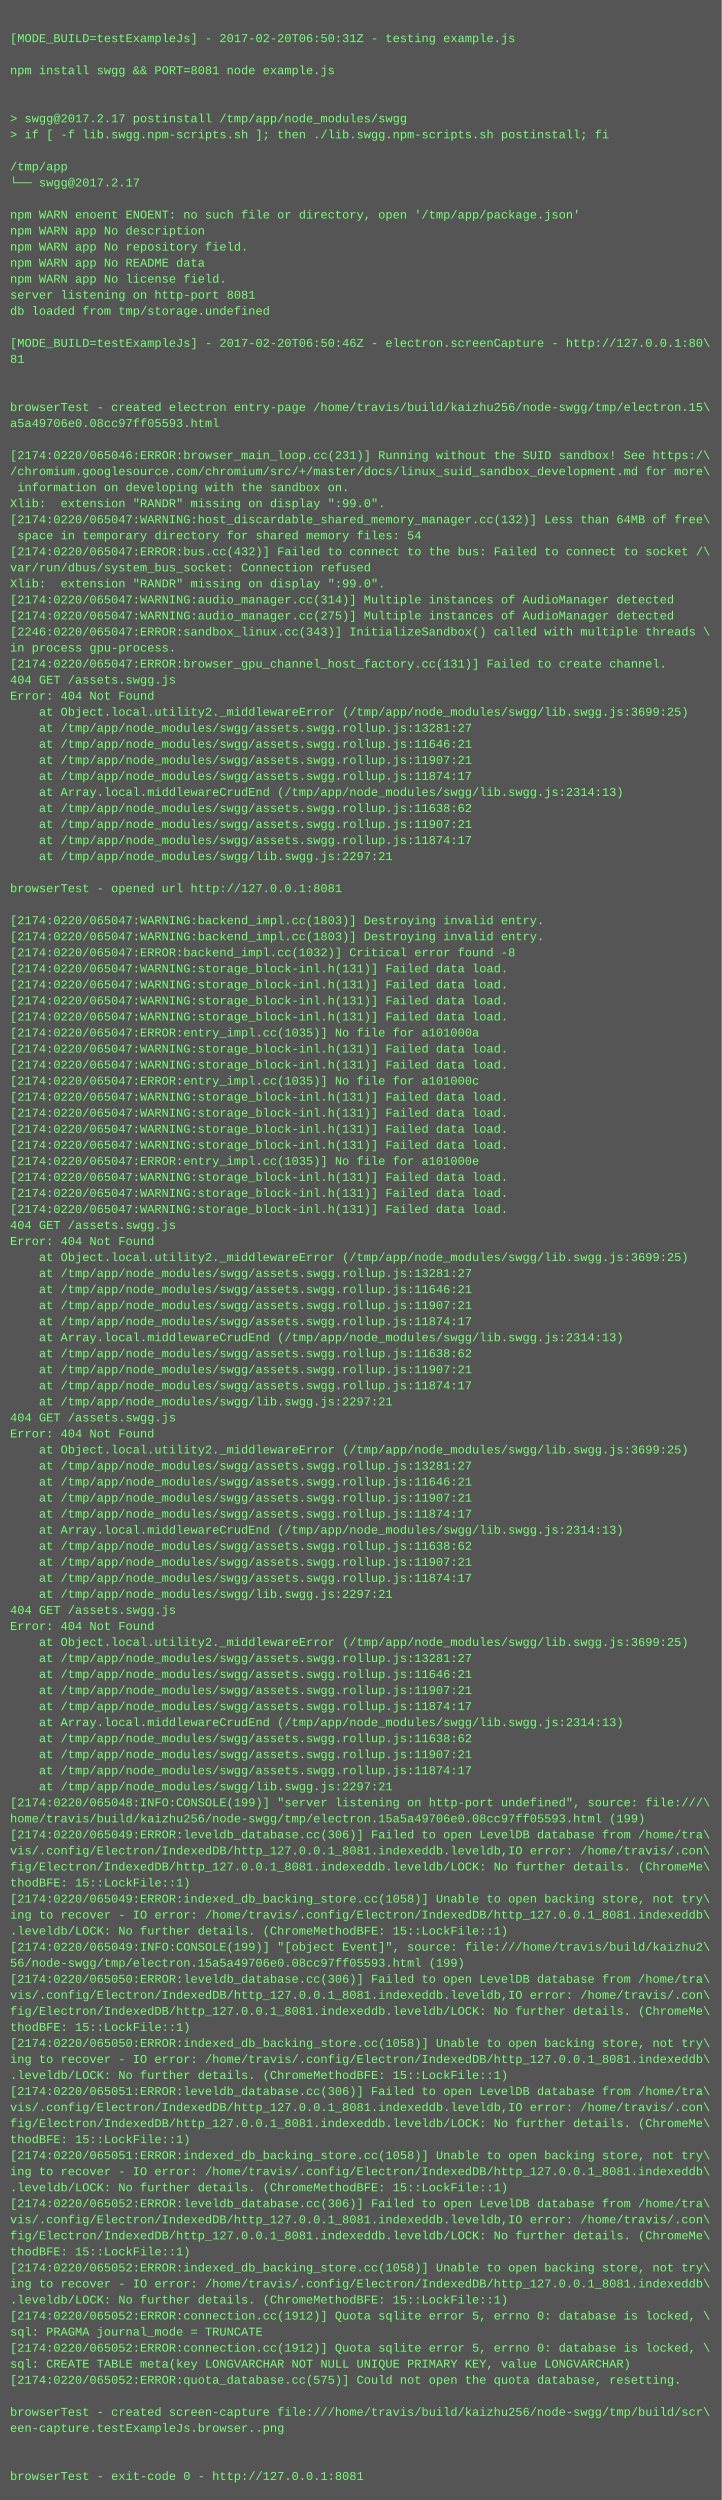
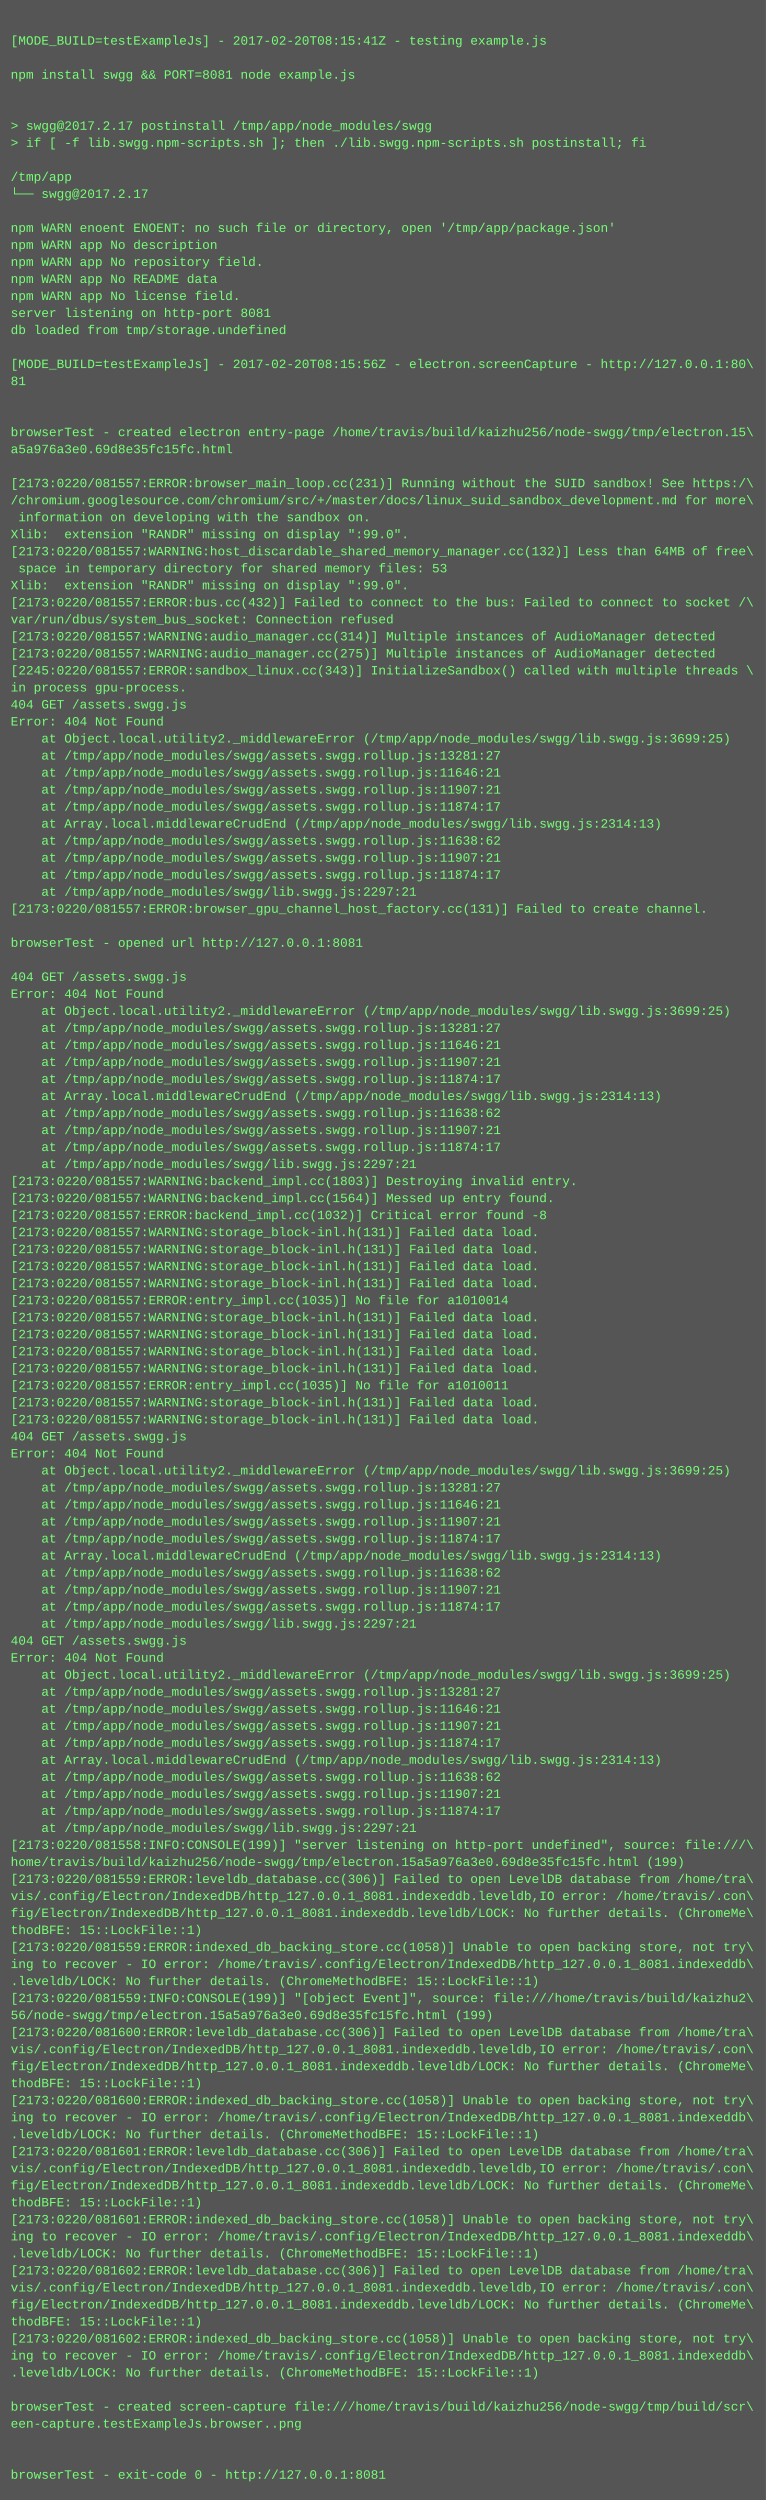
- <svg xmlns="http://www.w3.org/2000/svg" height="2494" width="720">
-   <rect height="2494" fill="#555" width="720" />
+ <svg xmlns="http://www.w3.org/2000/svg" height="2350" width="720">
+   <rect height="2350" fill="#555" width="720" />
  <text fill="#7f7" font-family="Courier New" font-size="12" xml:space="preserve">
    <tspan x="10" y="26" />
-     <tspan x="10" y="42">[MODE_BUILD=testExampleJs] - 2017-02-20T06:50:31Z - testing example.js</tspan>
+     <tspan x="10" y="42">[MODE_BUILD=testExampleJs] - 2017-02-20T08:15:41Z - testing example.js</tspan>
    <tspan x="10" y="58" />
    <tspan x="10" y="74">npm install swgg &amp;&amp; PORT=8081 node example.js</tspan>
    <tspan x="10" y="90" />
    <tspan x="10" y="106" />
    <tspan x="10" y="122">&gt; swgg@2017.2.17 postinstall /tmp/app/node_modules/swgg</tspan>
    <tspan x="10" y="138">&gt; if [ -f lib.swgg.npm-scripts.sh ]; then ./lib.swgg.npm-scripts.sh postinstall; fi</tspan>
    <tspan x="10" y="154" />
    <tspan x="10" y="170">/tmp/app</tspan>
    <tspan x="10" y="186">└── swgg@2017.2.17 </tspan>
    <tspan x="10" y="202" />
    <tspan x="10" y="218">npm WARN enoent ENOENT: no such file or directory, open '/tmp/app/package.json'</tspan>
    <tspan x="10" y="234">npm WARN app No description</tspan>
    <tspan x="10" y="250">npm WARN app No repository field.</tspan>
    <tspan x="10" y="266">npm WARN app No README data</tspan>
    <tspan x="10" y="282">npm WARN app No license field.</tspan>
    <tspan x="10" y="298">server listening on http-port 8081</tspan>
    <tspan x="10" y="314">db loaded from tmp/storage.undefined</tspan>
    <tspan x="10" y="330" />
-     <tspan x="10" y="346">[MODE_BUILD=testExampleJs] - 2017-02-20T06:50:46Z - electron.screenCapture - http://127.0.0.1:80\</tspan>
+     <tspan x="10" y="346">[MODE_BUILD=testExampleJs] - 2017-02-20T08:15:56Z - electron.screenCapture - http://127.0.0.1:80\</tspan>
    <tspan x="10" y="362">81</tspan>
    <tspan x="10" y="378" />
    <tspan x="10" y="394" />
    <tspan x="10" y="410">browserTest - created electron entry-page /home/travis/build/kaizhu256/node-swgg/tmp/electron.15\</tspan>
-     <tspan x="10" y="426">a5a49706e0.08cc97ff05593.html</tspan>
+     <tspan x="10" y="426">a5a976a3e0.69d8e35fc15fc.html</tspan>
    <tspan x="10" y="442" />
-     <tspan x="10" y="458">[2174:0220/065046:ERROR:browser_main_loop.cc(231)] Running without the SUID sandbox! See https:/\</tspan>
+     <tspan x="10" y="458">[2173:0220/081557:ERROR:browser_main_loop.cc(231)] Running without the SUID sandbox! See https:/\</tspan>
    <tspan x="10" y="474">/chromium.googlesource.com/chromium/src/+/master/docs/linux_suid_sandbox_development.md for more\</tspan>
    <tspan x="10" y="490"> information on developing with the sandbox on.</tspan>
    <tspan x="10" y="506">Xlib:  extension "RANDR" missing on display ":99.0".</tspan>
-     <tspan x="10" y="522">[2174:0220/065047:WARNING:host_discardable_shared_memory_manager.cc(132)] Less than 64MB of free\</tspan>
-     <tspan x="10" y="538"> space in temporary directory for shared memory files: 54</tspan>
-     <tspan x="10" y="554">[2174:0220/065047:ERROR:bus.cc(432)] Failed to connect to the bus: Failed to connect to socket /\</tspan>
-     <tspan x="10" y="570">var/run/dbus/system_bus_socket: Connection refused</tspan>
-     <tspan x="10" y="586">Xlib:  extension "RANDR" missing on display ":99.0".</tspan>
-     <tspan x="10" y="602">[2174:0220/065047:WARNING:audio_manager.cc(314)] Multiple instances of AudioManager detected</tspan>
-     <tspan x="10" y="618">[2174:0220/065047:WARNING:audio_manager.cc(275)] Multiple instances of AudioManager detected</tspan>
-     <tspan x="10" y="634">[2246:0220/065047:ERROR:sandbox_linux.cc(343)] InitializeSandbox() called with multiple threads \</tspan>
+     <tspan x="10" y="522">[2173:0220/081557:WARNING:host_discardable_shared_memory_manager.cc(132)] Less than 64MB of free\</tspan>
+     <tspan x="10" y="538"> space in temporary directory for shared memory files: 53</tspan>
+     <tspan x="10" y="554">Xlib:  extension "RANDR" missing on display ":99.0".</tspan>
+     <tspan x="10" y="570">[2173:0220/081557:ERROR:bus.cc(432)] Failed to connect to the bus: Failed to connect to socket /\</tspan>
+     <tspan x="10" y="586">var/run/dbus/system_bus_socket: Connection refused</tspan>
+     <tspan x="10" y="602">[2173:0220/081557:WARNING:audio_manager.cc(314)] Multiple instances of AudioManager detected</tspan>
+     <tspan x="10" y="618">[2173:0220/081557:WARNING:audio_manager.cc(275)] Multiple instances of AudioManager detected</tspan>
+     <tspan x="10" y="634">[2245:0220/081557:ERROR:sandbox_linux.cc(343)] InitializeSandbox() called with multiple threads \</tspan>
    <tspan x="10" y="650">in process gpu-process. </tspan>
-     <tspan x="10" y="666">[2174:0220/065047:ERROR:browser_gpu_channel_host_factory.cc(131)] Failed to create channel.</tspan>
-     <tspan x="10" y="682">404 GET /assets.swgg.js</tspan>
-     <tspan x="10" y="698">Error: 404 Not Found</tspan>
-     <tspan x="10" y="714">    at Object.local.utility2._middlewareError (/tmp/app/node_modules/swgg/lib.swgg.js:3699:25)</tspan>
-     <tspan x="10" y="730">    at /tmp/app/node_modules/swgg/assets.swgg.rollup.js:13281:27</tspan>
-     <tspan x="10" y="746">    at /tmp/app/node_modules/swgg/assets.swgg.rollup.js:11646:21</tspan>
-     <tspan x="10" y="762">    at /tmp/app/node_modules/swgg/assets.swgg.rollup.js:11907:21</tspan>
-     <tspan x="10" y="778">    at /tmp/app/node_modules/swgg/assets.swgg.rollup.js:11874:17</tspan>
-     <tspan x="10" y="794">    at Array.local.middlewareCrudEnd (/tmp/app/node_modules/swgg/lib.swgg.js:2314:13)</tspan>
-     <tspan x="10" y="810">    at /tmp/app/node_modules/swgg/assets.swgg.rollup.js:11638:62</tspan>
-     <tspan x="10" y="826">    at /tmp/app/node_modules/swgg/assets.swgg.rollup.js:11907:21</tspan>
-     <tspan x="10" y="842">    at /tmp/app/node_modules/swgg/assets.swgg.rollup.js:11874:17</tspan>
-     <tspan x="10" y="858">    at /tmp/app/node_modules/swgg/lib.swgg.js:2297:21</tspan>
+     <tspan x="10" y="666">404 GET /assets.swgg.js</tspan>
+     <tspan x="10" y="682">Error: 404 Not Found</tspan>
+     <tspan x="10" y="698">    at Object.local.utility2._middlewareError (/tmp/app/node_modules/swgg/lib.swgg.js:3699:25)</tspan>
+     <tspan x="10" y="714">    at /tmp/app/node_modules/swgg/assets.swgg.rollup.js:13281:27</tspan>
+     <tspan x="10" y="730">    at /tmp/app/node_modules/swgg/assets.swgg.rollup.js:11646:21</tspan>
+     <tspan x="10" y="746">    at /tmp/app/node_modules/swgg/assets.swgg.rollup.js:11907:21</tspan>
+     <tspan x="10" y="762">    at /tmp/app/node_modules/swgg/assets.swgg.rollup.js:11874:17</tspan>
+     <tspan x="10" y="778">    at Array.local.middlewareCrudEnd (/tmp/app/node_modules/swgg/lib.swgg.js:2314:13)</tspan>
+     <tspan x="10" y="794">    at /tmp/app/node_modules/swgg/assets.swgg.rollup.js:11638:62</tspan>
+     <tspan x="10" y="810">    at /tmp/app/node_modules/swgg/assets.swgg.rollup.js:11907:21</tspan>
+     <tspan x="10" y="826">    at /tmp/app/node_modules/swgg/assets.swgg.rollup.js:11874:17</tspan>
+     <tspan x="10" y="842">    at /tmp/app/node_modules/swgg/lib.swgg.js:2297:21</tspan>
+     <tspan x="10" y="858">[2173:0220/081557:ERROR:browser_gpu_channel_host_factory.cc(131)] Failed to create channel.</tspan>
    <tspan x="10" y="874" />
    <tspan x="10" y="890">browserTest - opened url http://127.0.0.1:8081</tspan>
    <tspan x="10" y="906" />
-     <tspan x="10" y="922">[2174:0220/065047:WARNING:backend_impl.cc(1803)] Destroying invalid entry.</tspan>
-     <tspan x="10" y="938">[2174:0220/065047:WARNING:backend_impl.cc(1803)] Destroying invalid entry.</tspan>
-     <tspan x="10" y="954">[2174:0220/065047:ERROR:backend_impl.cc(1032)] Critical error found -8</tspan>
-     <tspan x="10" y="970">[2174:0220/065047:WARNING:storage_block-inl.h(131)] Failed data load.</tspan>
-     <tspan x="10" y="986">[2174:0220/065047:WARNING:storage_block-inl.h(131)] Failed data load.</tspan>
-     <tspan x="10" y="1002">[2174:0220/065047:WARNING:storage_block-inl.h(131)] Failed data load.</tspan>
-     <tspan x="10" y="1018">[2174:0220/065047:WARNING:storage_block-inl.h(131)] Failed data load.</tspan>
-     <tspan x="10" y="1034">[2174:0220/065047:ERROR:entry_impl.cc(1035)] No file for a101000a</tspan>
-     <tspan x="10" y="1050">[2174:0220/065047:WARNING:storage_block-inl.h(131)] Failed data load.</tspan>
-     <tspan x="10" y="1066">[2174:0220/065047:WARNING:storage_block-inl.h(131)] Failed data load.</tspan>
-     <tspan x="10" y="1082">[2174:0220/065047:ERROR:entry_impl.cc(1035)] No file for a101000c</tspan>
-     <tspan x="10" y="1098">[2174:0220/065047:WARNING:storage_block-inl.h(131)] Failed data load.</tspan>
-     <tspan x="10" y="1114">[2174:0220/065047:WARNING:storage_block-inl.h(131)] Failed data load.</tspan>
-     <tspan x="10" y="1130">[2174:0220/065047:WARNING:storage_block-inl.h(131)] Failed data load.</tspan>
-     <tspan x="10" y="1146">[2174:0220/065047:WARNING:storage_block-inl.h(131)] Failed data load.</tspan>
-     <tspan x="10" y="1162">[2174:0220/065047:ERROR:entry_impl.cc(1035)] No file for a101000e</tspan>
-     <tspan x="10" y="1178">[2174:0220/065047:WARNING:storage_block-inl.h(131)] Failed data load.</tspan>
-     <tspan x="10" y="1194">[2174:0220/065047:WARNING:storage_block-inl.h(131)] Failed data load.</tspan>
-     <tspan x="10" y="1210">[2174:0220/065047:WARNING:storage_block-inl.h(131)] Failed data load.</tspan>
-     <tspan x="10" y="1226">404 GET /assets.swgg.js</tspan>
-     <tspan x="10" y="1242">Error: 404 Not Found</tspan>
-     <tspan x="10" y="1258">    at Object.local.utility2._middlewareError (/tmp/app/node_modules/swgg/lib.swgg.js:3699:25)</tspan>
-     <tspan x="10" y="1274">    at /tmp/app/node_modules/swgg/assets.swgg.rollup.js:13281:27</tspan>
-     <tspan x="10" y="1290">    at /tmp/app/node_modules/swgg/assets.swgg.rollup.js:11646:21</tspan>
-     <tspan x="10" y="1306">    at /tmp/app/node_modules/swgg/assets.swgg.rollup.js:11907:21</tspan>
-     <tspan x="10" y="1322">    at /tmp/app/node_modules/swgg/assets.swgg.rollup.js:11874:17</tspan>
-     <tspan x="10" y="1338">    at Array.local.middlewareCrudEnd (/tmp/app/node_modules/swgg/lib.swgg.js:2314:13)</tspan>
-     <tspan x="10" y="1354">    at /tmp/app/node_modules/swgg/assets.swgg.rollup.js:11638:62</tspan>
-     <tspan x="10" y="1370">    at /tmp/app/node_modules/swgg/assets.swgg.rollup.js:11907:21</tspan>
-     <tspan x="10" y="1386">    at /tmp/app/node_modules/swgg/assets.swgg.rollup.js:11874:17</tspan>
-     <tspan x="10" y="1402">    at /tmp/app/node_modules/swgg/lib.swgg.js:2297:21</tspan>
-     <tspan x="10" y="1418">404 GET /assets.swgg.js</tspan>
-     <tspan x="10" y="1434">Error: 404 Not Found</tspan>
-     <tspan x="10" y="1450">    at Object.local.utility2._middlewareError (/tmp/app/node_modules/swgg/lib.swgg.js:3699:25)</tspan>
-     <tspan x="10" y="1466">    at /tmp/app/node_modules/swgg/assets.swgg.rollup.js:13281:27</tspan>
-     <tspan x="10" y="1482">    at /tmp/app/node_modules/swgg/assets.swgg.rollup.js:11646:21</tspan>
+     <tspan x="10" y="922">404 GET /assets.swgg.js</tspan>
+     <tspan x="10" y="938">Error: 404 Not Found</tspan>
+     <tspan x="10" y="954">    at Object.local.utility2._middlewareError (/tmp/app/node_modules/swgg/lib.swgg.js:3699:25)</tspan>
+     <tspan x="10" y="970">    at /tmp/app/node_modules/swgg/assets.swgg.rollup.js:13281:27</tspan>
+     <tspan x="10" y="986">    at /tmp/app/node_modules/swgg/assets.swgg.rollup.js:11646:21</tspan>
+     <tspan x="10" y="1002">    at /tmp/app/node_modules/swgg/assets.swgg.rollup.js:11907:21</tspan>
+     <tspan x="10" y="1018">    at /tmp/app/node_modules/swgg/assets.swgg.rollup.js:11874:17</tspan>
+     <tspan x="10" y="1034">    at Array.local.middlewareCrudEnd (/tmp/app/node_modules/swgg/lib.swgg.js:2314:13)</tspan>
+     <tspan x="10" y="1050">    at /tmp/app/node_modules/swgg/assets.swgg.rollup.js:11638:62</tspan>
+     <tspan x="10" y="1066">    at /tmp/app/node_modules/swgg/assets.swgg.rollup.js:11907:21</tspan>
+     <tspan x="10" y="1082">    at /tmp/app/node_modules/swgg/assets.swgg.rollup.js:11874:17</tspan>
+     <tspan x="10" y="1098">    at /tmp/app/node_modules/swgg/lib.swgg.js:2297:21</tspan>
+     <tspan x="10" y="1114">[2173:0220/081557:WARNING:backend_impl.cc(1803)] Destroying invalid entry.</tspan>
+     <tspan x="10" y="1130">[2173:0220/081557:WARNING:backend_impl.cc(1564)] Messed up entry found.</tspan>
+     <tspan x="10" y="1146">[2173:0220/081557:ERROR:backend_impl.cc(1032)] Critical error found -8</tspan>
+     <tspan x="10" y="1162">[2173:0220/081557:WARNING:storage_block-inl.h(131)] Failed data load.</tspan>
+     <tspan x="10" y="1178">[2173:0220/081557:WARNING:storage_block-inl.h(131)] Failed data load.</tspan>
+     <tspan x="10" y="1194">[2173:0220/081557:WARNING:storage_block-inl.h(131)] Failed data load.</tspan>
+     <tspan x="10" y="1210">[2173:0220/081557:WARNING:storage_block-inl.h(131)] Failed data load.</tspan>
+     <tspan x="10" y="1226">[2173:0220/081557:ERROR:entry_impl.cc(1035)] No file for a1010014</tspan>
+     <tspan x="10" y="1242">[2173:0220/081557:WARNING:storage_block-inl.h(131)] Failed data load.</tspan>
+     <tspan x="10" y="1258">[2173:0220/081557:WARNING:storage_block-inl.h(131)] Failed data load.</tspan>
+     <tspan x="10" y="1274">[2173:0220/081557:WARNING:storage_block-inl.h(131)] Failed data load.</tspan>
+     <tspan x="10" y="1290">[2173:0220/081557:WARNING:storage_block-inl.h(131)] Failed data load.</tspan>
+     <tspan x="10" y="1306">[2173:0220/081557:ERROR:entry_impl.cc(1035)] No file for a1010011</tspan>
+     <tspan x="10" y="1322">[2173:0220/081557:WARNING:storage_block-inl.h(131)] Failed data load.</tspan>
+     <tspan x="10" y="1338">[2173:0220/081557:WARNING:storage_block-inl.h(131)] Failed data load.</tspan>
+     <tspan x="10" y="1354">404 GET /assets.swgg.js</tspan>
+     <tspan x="10" y="1370">Error: 404 Not Found</tspan>
+     <tspan x="10" y="1386">    at Object.local.utility2._middlewareError (/tmp/app/node_modules/swgg/lib.swgg.js:3699:25)</tspan>
+     <tspan x="10" y="1402">    at /tmp/app/node_modules/swgg/assets.swgg.rollup.js:13281:27</tspan>
+     <tspan x="10" y="1418">    at /tmp/app/node_modules/swgg/assets.swgg.rollup.js:11646:21</tspan>
+     <tspan x="10" y="1434">    at /tmp/app/node_modules/swgg/assets.swgg.rollup.js:11907:21</tspan>
+     <tspan x="10" y="1450">    at /tmp/app/node_modules/swgg/assets.swgg.rollup.js:11874:17</tspan>
+     <tspan x="10" y="1466">    at Array.local.middlewareCrudEnd (/tmp/app/node_modules/swgg/lib.swgg.js:2314:13)</tspan>
+     <tspan x="10" y="1482">    at /tmp/app/node_modules/swgg/assets.swgg.rollup.js:11638:62</tspan>
    <tspan x="10" y="1498">    at /tmp/app/node_modules/swgg/assets.swgg.rollup.js:11907:21</tspan>
    <tspan x="10" y="1514">    at /tmp/app/node_modules/swgg/assets.swgg.rollup.js:11874:17</tspan>
-     <tspan x="10" y="1530">    at Array.local.middlewareCrudEnd (/tmp/app/node_modules/swgg/lib.swgg.js:2314:13)</tspan>
-     <tspan x="10" y="1546">    at /tmp/app/node_modules/swgg/assets.swgg.rollup.js:11638:62</tspan>
-     <tspan x="10" y="1562">    at /tmp/app/node_modules/swgg/assets.swgg.rollup.js:11907:21</tspan>
-     <tspan x="10" y="1578">    at /tmp/app/node_modules/swgg/assets.swgg.rollup.js:11874:17</tspan>
-     <tspan x="10" y="1594">    at /tmp/app/node_modules/swgg/lib.swgg.js:2297:21</tspan>
-     <tspan x="10" y="1610">404 GET /assets.swgg.js</tspan>
-     <tspan x="10" y="1626">Error: 404 Not Found</tspan>
-     <tspan x="10" y="1642">    at Object.local.utility2._middlewareError (/tmp/app/node_modules/swgg/lib.swgg.js:3699:25)</tspan>
-     <tspan x="10" y="1658">    at /tmp/app/node_modules/swgg/assets.swgg.rollup.js:13281:27</tspan>
-     <tspan x="10" y="1674">    at /tmp/app/node_modules/swgg/assets.swgg.rollup.js:11646:21</tspan>
+     <tspan x="10" y="1530">    at /tmp/app/node_modules/swgg/lib.swgg.js:2297:21</tspan>
+     <tspan x="10" y="1546">404 GET /assets.swgg.js</tspan>
+     <tspan x="10" y="1562">Error: 404 Not Found</tspan>
+     <tspan x="10" y="1578">    at Object.local.utility2._middlewareError (/tmp/app/node_modules/swgg/lib.swgg.js:3699:25)</tspan>
+     <tspan x="10" y="1594">    at /tmp/app/node_modules/swgg/assets.swgg.rollup.js:13281:27</tspan>
+     <tspan x="10" y="1610">    at /tmp/app/node_modules/swgg/assets.swgg.rollup.js:11646:21</tspan>
+     <tspan x="10" y="1626">    at /tmp/app/node_modules/swgg/assets.swgg.rollup.js:11907:21</tspan>
+     <tspan x="10" y="1642">    at /tmp/app/node_modules/swgg/assets.swgg.rollup.js:11874:17</tspan>
+     <tspan x="10" y="1658">    at Array.local.middlewareCrudEnd (/tmp/app/node_modules/swgg/lib.swgg.js:2314:13)</tspan>
+     <tspan x="10" y="1674">    at /tmp/app/node_modules/swgg/assets.swgg.rollup.js:11638:62</tspan>
    <tspan x="10" y="1690">    at /tmp/app/node_modules/swgg/assets.swgg.rollup.js:11907:21</tspan>
    <tspan x="10" y="1706">    at /tmp/app/node_modules/swgg/assets.swgg.rollup.js:11874:17</tspan>
-     <tspan x="10" y="1722">    at Array.local.middlewareCrudEnd (/tmp/app/node_modules/swgg/lib.swgg.js:2314:13)</tspan>
-     <tspan x="10" y="1738">    at /tmp/app/node_modules/swgg/assets.swgg.rollup.js:11638:62</tspan>
-     <tspan x="10" y="1754">    at /tmp/app/node_modules/swgg/assets.swgg.rollup.js:11907:21</tspan>
-     <tspan x="10" y="1770">    at /tmp/app/node_modules/swgg/assets.swgg.rollup.js:11874:17</tspan>
-     <tspan x="10" y="1786">    at /tmp/app/node_modules/swgg/lib.swgg.js:2297:21</tspan>
-     <tspan x="10" y="1802">[2174:0220/065048:INFO:CONSOLE(199)] "server listening on http-port undefined", source: file:///\</tspan>
-     <tspan x="10" y="1818">home/travis/build/kaizhu256/node-swgg/tmp/electron.15a5a49706e0.08cc97ff05593.html (199)</tspan>
-     <tspan x="10" y="1834">[2174:0220/065049:ERROR:leveldb_database.cc(306)] Failed to open LevelDB database from /home/tra\</tspan>
-     <tspan x="10" y="1850">vis/.config/Electron/IndexedDB/http_127.0.0.1_8081.indexeddb.leveldb,IO error: /home/travis/.con\</tspan>
-     <tspan x="10" y="1866">fig/Electron/IndexedDB/http_127.0.0.1_8081.indexeddb.leveldb/LOCK: No further details. (ChromeMe\</tspan>
-     <tspan x="10" y="1882">thodBFE: 15::LockFile::1)</tspan>
-     <tspan x="10" y="1898">[2174:0220/065049:ERROR:indexed_db_backing_store.cc(1058)] Unable to open backing store, not try\</tspan>
-     <tspan x="10" y="1914">ing to recover - IO error: /home/travis/.config/Electron/IndexedDB/http_127.0.0.1_8081.indexeddb\</tspan>
-     <tspan x="10" y="1930">.leveldb/LOCK: No further details. (ChromeMethodBFE: 15::LockFile::1)</tspan>
-     <tspan x="10" y="1946">[2174:0220/065049:INFO:CONSOLE(199)] "[object Event]", source: file:///home/travis/build/kaizhu2\</tspan>
-     <tspan x="10" y="1962">56/node-swgg/tmp/electron.15a5a49706e0.08cc97ff05593.html (199)</tspan>
-     <tspan x="10" y="1978">[2174:0220/065050:ERROR:leveldb_database.cc(306)] Failed to open LevelDB database from /home/tra\</tspan>
-     <tspan x="10" y="1994">vis/.config/Electron/IndexedDB/http_127.0.0.1_8081.indexeddb.leveldb,IO error: /home/travis/.con\</tspan>
-     <tspan x="10" y="2010">fig/Electron/IndexedDB/http_127.0.0.1_8081.indexeddb.leveldb/LOCK: No further details. (ChromeMe\</tspan>
-     <tspan x="10" y="2026">thodBFE: 15::LockFile::1)</tspan>
-     <tspan x="10" y="2042">[2174:0220/065050:ERROR:indexed_db_backing_store.cc(1058)] Unable to open backing store, not try\</tspan>
-     <tspan x="10" y="2058">ing to recover - IO error: /home/travis/.config/Electron/IndexedDB/http_127.0.0.1_8081.indexeddb\</tspan>
-     <tspan x="10" y="2074">.leveldb/LOCK: No further details. (ChromeMethodBFE: 15::LockFile::1)</tspan>
-     <tspan x="10" y="2090">[2174:0220/065051:ERROR:leveldb_database.cc(306)] Failed to open LevelDB database from /home/tra\</tspan>
-     <tspan x="10" y="2106">vis/.config/Electron/IndexedDB/http_127.0.0.1_8081.indexeddb.leveldb,IO error: /home/travis/.con\</tspan>
-     <tspan x="10" y="2122">fig/Electron/IndexedDB/http_127.0.0.1_8081.indexeddb.leveldb/LOCK: No further details. (ChromeMe\</tspan>
-     <tspan x="10" y="2138">thodBFE: 15::LockFile::1)</tspan>
-     <tspan x="10" y="2154">[2174:0220/065051:ERROR:indexed_db_backing_store.cc(1058)] Unable to open backing store, not try\</tspan>
-     <tspan x="10" y="2170">ing to recover - IO error: /home/travis/.config/Electron/IndexedDB/http_127.0.0.1_8081.indexeddb\</tspan>
-     <tspan x="10" y="2186">.leveldb/LOCK: No further details. (ChromeMethodBFE: 15::LockFile::1)</tspan>
-     <tspan x="10" y="2202">[2174:0220/065052:ERROR:leveldb_database.cc(306)] Failed to open LevelDB database from /home/tra\</tspan>
-     <tspan x="10" y="2218">vis/.config/Electron/IndexedDB/http_127.0.0.1_8081.indexeddb.leveldb,IO error: /home/travis/.con\</tspan>
-     <tspan x="10" y="2234">fig/Electron/IndexedDB/http_127.0.0.1_8081.indexeddb.leveldb/LOCK: No further details. (ChromeMe\</tspan>
-     <tspan x="10" y="2250">thodBFE: 15::LockFile::1)</tspan>
-     <tspan x="10" y="2266">[2174:0220/065052:ERROR:indexed_db_backing_store.cc(1058)] Unable to open backing store, not try\</tspan>
-     <tspan x="10" y="2282">ing to recover - IO error: /home/travis/.config/Electron/IndexedDB/http_127.0.0.1_8081.indexeddb\</tspan>
-     <tspan x="10" y="2298">.leveldb/LOCK: No further details. (ChromeMethodBFE: 15::LockFile::1)</tspan>
-     <tspan x="10" y="2314">[2174:0220/065052:ERROR:connection.cc(1912)] Quota sqlite error 5, errno 0: database is locked, \</tspan>
-     <tspan x="10" y="2330">sql: PRAGMA journal_mode = TRUNCATE</tspan>
-     <tspan x="10" y="2346">[2174:0220/065052:ERROR:connection.cc(1912)] Quota sqlite error 5, errno 0: database is locked, \</tspan>
-     <tspan x="10" y="2362">sql: CREATE TABLE meta(key LONGVARCHAR NOT NULL UNIQUE PRIMARY KEY, value LONGVARCHAR)</tspan>
-     <tspan x="10" y="2378">[2174:0220/065052:ERROR:quota_database.cc(575)] Could not open the quota database, resetting.</tspan>
-     <tspan x="10" y="2394" />
-     <tspan x="10" y="2410">browserTest - created screen-capture file:///home/travis/build/kaizhu256/node-swgg/tmp/build/scr\</tspan>
-     <tspan x="10" y="2426">een-capture.testExampleJs.browser..png</tspan>
-     <tspan x="10" y="2442" />
-     <tspan x="10" y="2458" />
-     <tspan x="10" y="2474">browserTest - exit-code 0 - http://127.0.0.1:8081</tspan>
+     <tspan x="10" y="1722">    at /tmp/app/node_modules/swgg/lib.swgg.js:2297:21</tspan>
+     <tspan x="10" y="1738">[2173:0220/081558:INFO:CONSOLE(199)] "server listening on http-port undefined", source: file:///\</tspan>
+     <tspan x="10" y="1754">home/travis/build/kaizhu256/node-swgg/tmp/electron.15a5a976a3e0.69d8e35fc15fc.html (199)</tspan>
+     <tspan x="10" y="1770">[2173:0220/081559:ERROR:leveldb_database.cc(306)] Failed to open LevelDB database from /home/tra\</tspan>
+     <tspan x="10" y="1786">vis/.config/Electron/IndexedDB/http_127.0.0.1_8081.indexeddb.leveldb,IO error: /home/travis/.con\</tspan>
+     <tspan x="10" y="1802">fig/Electron/IndexedDB/http_127.0.0.1_8081.indexeddb.leveldb/LOCK: No further details. (ChromeMe\</tspan>
+     <tspan x="10" y="1818">thodBFE: 15::LockFile::1)</tspan>
+     <tspan x="10" y="1834">[2173:0220/081559:ERROR:indexed_db_backing_store.cc(1058)] Unable to open backing store, not try\</tspan>
+     <tspan x="10" y="1850">ing to recover - IO error: /home/travis/.config/Electron/IndexedDB/http_127.0.0.1_8081.indexeddb\</tspan>
+     <tspan x="10" y="1866">.leveldb/LOCK: No further details. (ChromeMethodBFE: 15::LockFile::1)</tspan>
+     <tspan x="10" y="1882">[2173:0220/081559:INFO:CONSOLE(199)] "[object Event]", source: file:///home/travis/build/kaizhu2\</tspan>
+     <tspan x="10" y="1898">56/node-swgg/tmp/electron.15a5a976a3e0.69d8e35fc15fc.html (199)</tspan>
+     <tspan x="10" y="1914">[2173:0220/081600:ERROR:leveldb_database.cc(306)] Failed to open LevelDB database from /home/tra\</tspan>
+     <tspan x="10" y="1930">vis/.config/Electron/IndexedDB/http_127.0.0.1_8081.indexeddb.leveldb,IO error: /home/travis/.con\</tspan>
+     <tspan x="10" y="1946">fig/Electron/IndexedDB/http_127.0.0.1_8081.indexeddb.leveldb/LOCK: No further details. (ChromeMe\</tspan>
+     <tspan x="10" y="1962">thodBFE: 15::LockFile::1)</tspan>
+     <tspan x="10" y="1978">[2173:0220/081600:ERROR:indexed_db_backing_store.cc(1058)] Unable to open backing store, not try\</tspan>
+     <tspan x="10" y="1994">ing to recover - IO error: /home/travis/.config/Electron/IndexedDB/http_127.0.0.1_8081.indexeddb\</tspan>
+     <tspan x="10" y="2010">.leveldb/LOCK: No further details. (ChromeMethodBFE: 15::LockFile::1)</tspan>
+     <tspan x="10" y="2026">[2173:0220/081601:ERROR:leveldb_database.cc(306)] Failed to open LevelDB database from /home/tra\</tspan>
+     <tspan x="10" y="2042">vis/.config/Electron/IndexedDB/http_127.0.0.1_8081.indexeddb.leveldb,IO error: /home/travis/.con\</tspan>
+     <tspan x="10" y="2058">fig/Electron/IndexedDB/http_127.0.0.1_8081.indexeddb.leveldb/LOCK: No further details. (ChromeMe\</tspan>
+     <tspan x="10" y="2074">thodBFE: 15::LockFile::1)</tspan>
+     <tspan x="10" y="2090">[2173:0220/081601:ERROR:indexed_db_backing_store.cc(1058)] Unable to open backing store, not try\</tspan>
+     <tspan x="10" y="2106">ing to recover - IO error: /home/travis/.config/Electron/IndexedDB/http_127.0.0.1_8081.indexeddb\</tspan>
+     <tspan x="10" y="2122">.leveldb/LOCK: No further details. (ChromeMethodBFE: 15::LockFile::1)</tspan>
+     <tspan x="10" y="2138">[2173:0220/081602:ERROR:leveldb_database.cc(306)] Failed to open LevelDB database from /home/tra\</tspan>
+     <tspan x="10" y="2154">vis/.config/Electron/IndexedDB/http_127.0.0.1_8081.indexeddb.leveldb,IO error: /home/travis/.con\</tspan>
+     <tspan x="10" y="2170">fig/Electron/IndexedDB/http_127.0.0.1_8081.indexeddb.leveldb/LOCK: No further details. (ChromeMe\</tspan>
+     <tspan x="10" y="2186">thodBFE: 15::LockFile::1)</tspan>
+     <tspan x="10" y="2202">[2173:0220/081602:ERROR:indexed_db_backing_store.cc(1058)] Unable to open backing store, not try\</tspan>
+     <tspan x="10" y="2218">ing to recover - IO error: /home/travis/.config/Electron/IndexedDB/http_127.0.0.1_8081.indexeddb\</tspan>
+     <tspan x="10" y="2234">.leveldb/LOCK: No further details. (ChromeMethodBFE: 15::LockFile::1)</tspan>
+     <tspan x="10" y="2250" />
+     <tspan x="10" y="2266">browserTest - created screen-capture file:///home/travis/build/kaizhu256/node-swgg/tmp/build/scr\</tspan>
+     <tspan x="10" y="2282">een-capture.testExampleJs.browser..png</tspan>
+     <tspan x="10" y="2298" />
+     <tspan x="10" y="2314" />
+     <tspan x="10" y="2330">browserTest - exit-code 0 - http://127.0.0.1:8081</tspan>
  </text>
</svg>
